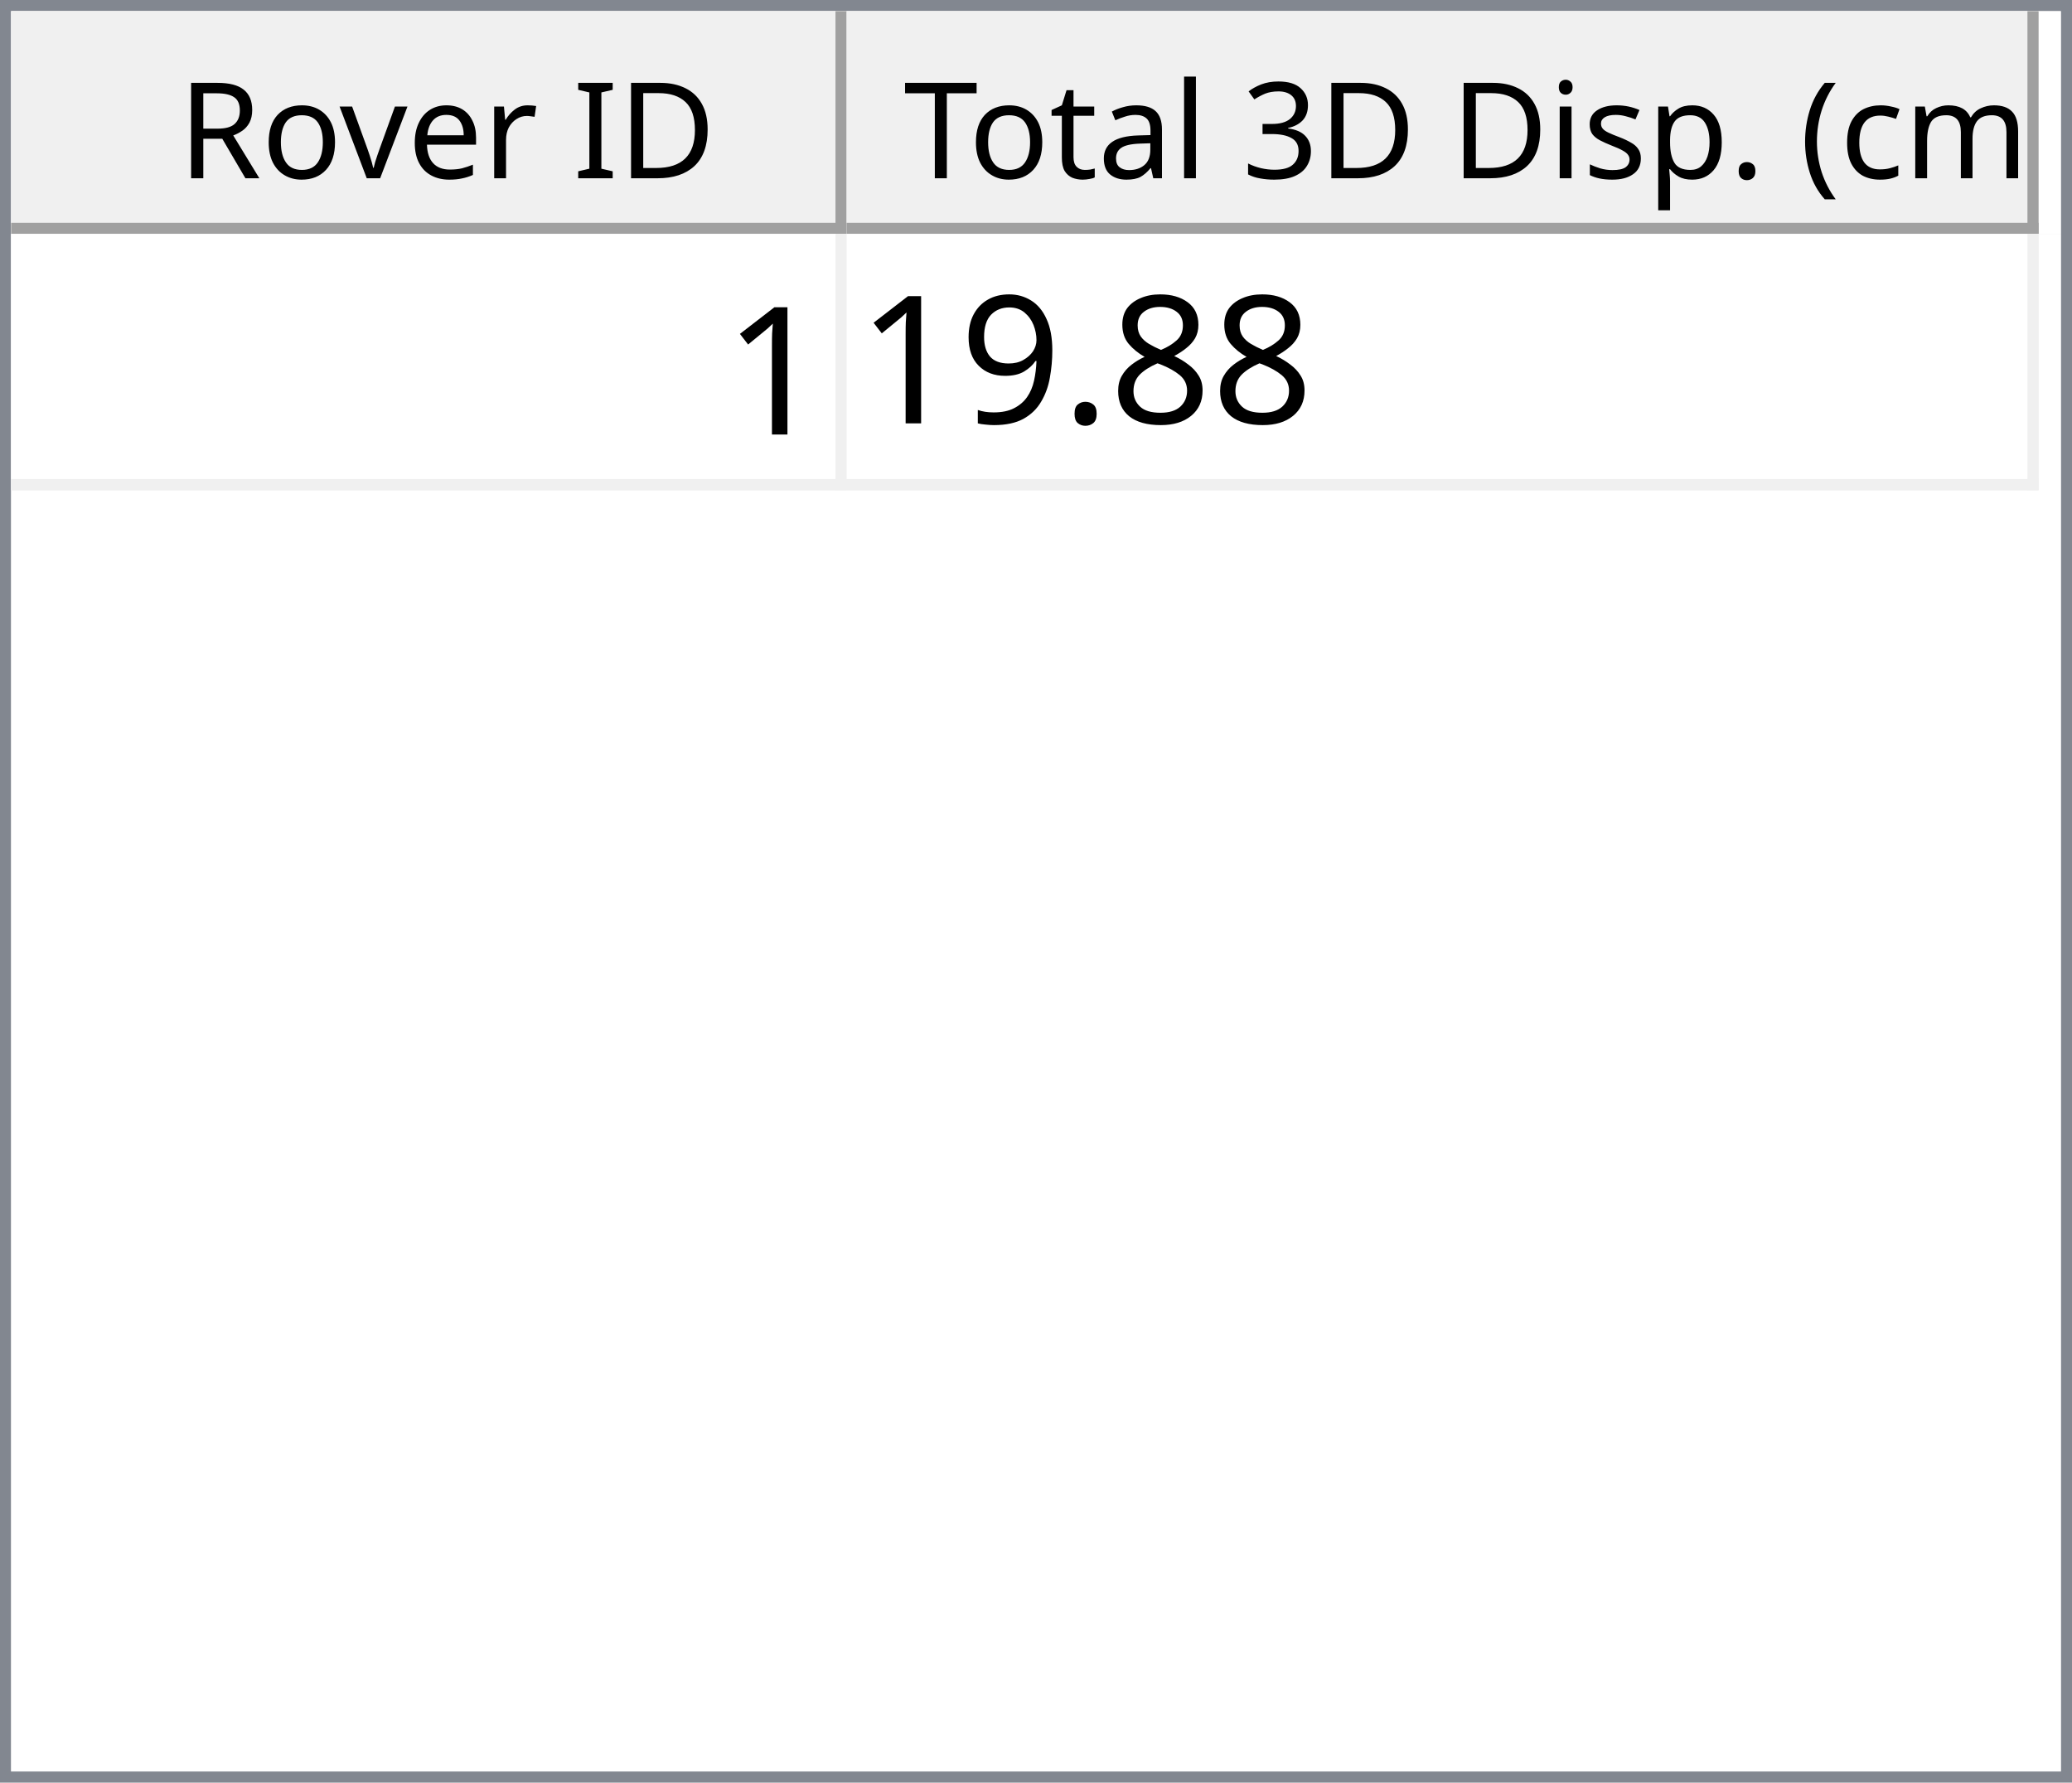
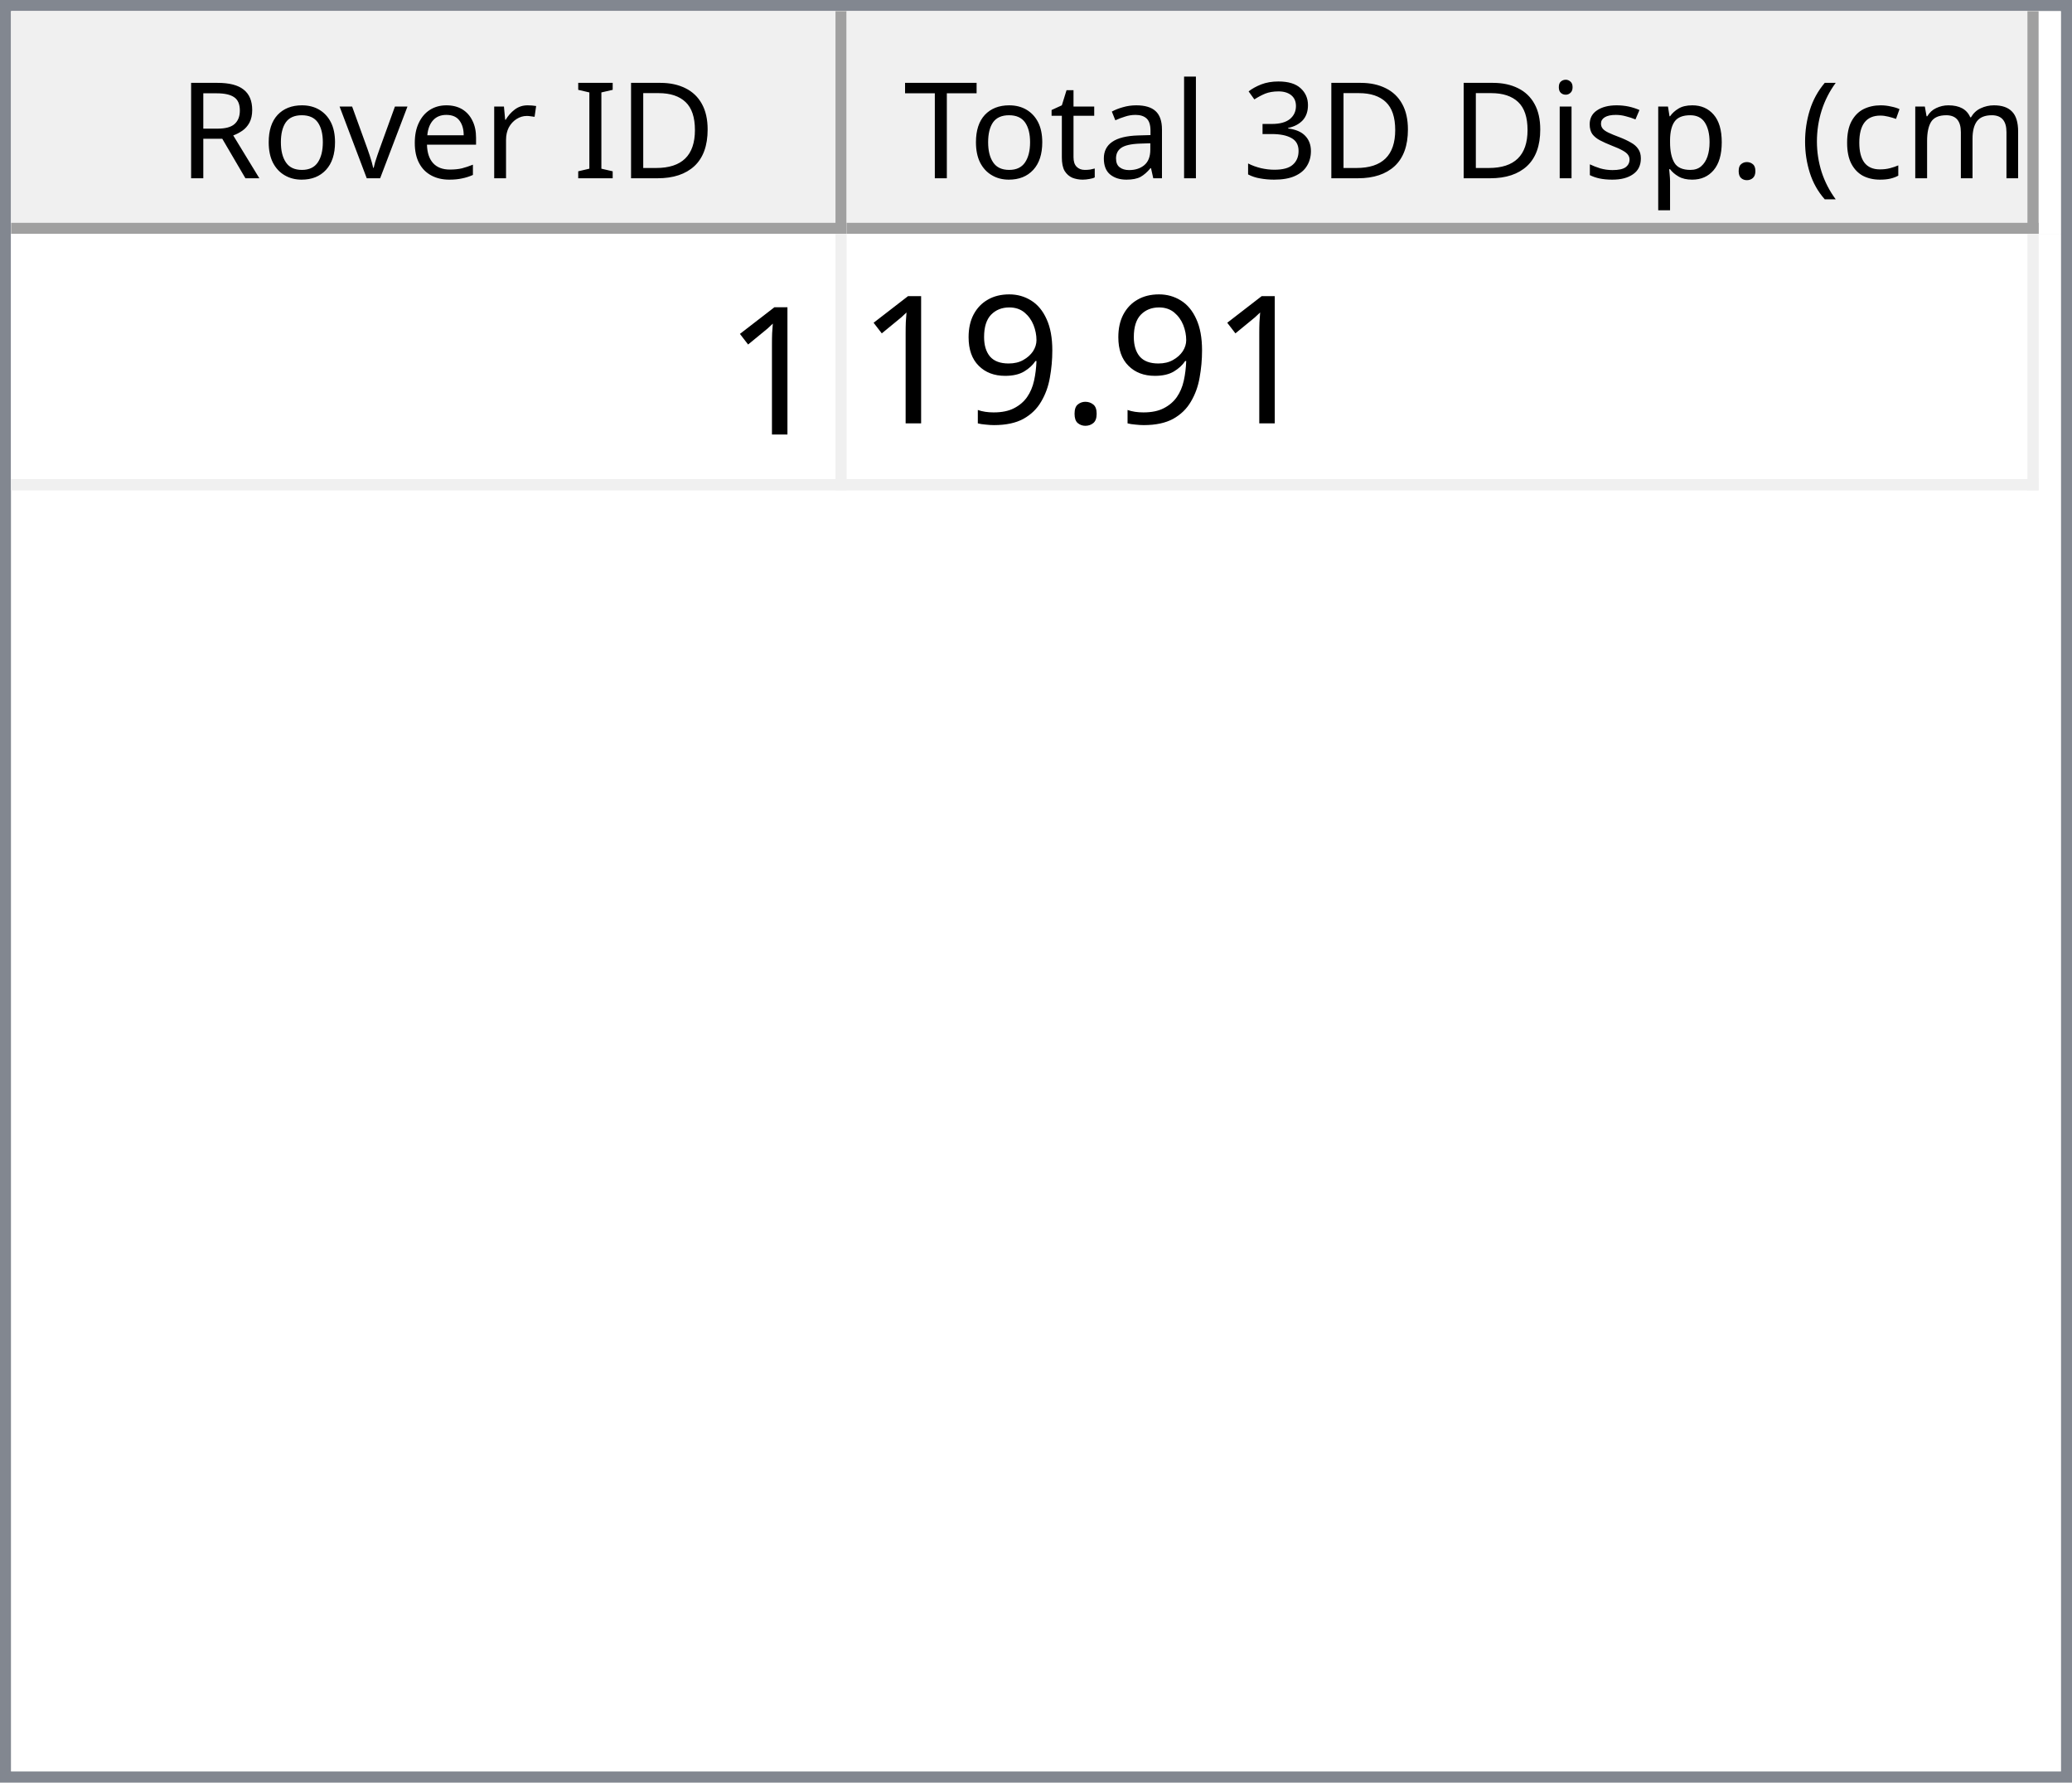
<svg xmlns="http://www.w3.org/2000/svg" style="fill-opacity:1; color-rendering:auto; color-interpolation:auto; text-rendering:auto; stroke:black; stroke-linecap:square; stroke-miterlimit:10; shape-rendering:auto; stroke-opacity:1; fill:black; stroke-dasharray:none; font-weight:normal; stroke-width:1; font-family:'Dialog'; font-style:normal; stroke-linejoin:miter; font-size:12px; stroke-dashoffset:0; image-rendering:auto;" width="186" height="160">
  <defs id="genericDefs" />
  <g>
    <defs id="defs1">
      <clipPath clipPathUnits="userSpaceOnUse" id="clipPath1">
        <path d="M0 0 L186 0 L186 160 L0 160 L0 0 Z" />
      </clipPath>
      <clipPath clipPathUnits="userSpaceOnUse" id="clipPath2">
        <path d="M0 0 L0 160 L186 160 L186 0 Z" />
      </clipPath>
      <clipPath clipPathUnits="userSpaceOnUse" id="clipPath3">
        <path d="M0 0 L0 20 L184 20 L184 0 Z" />
      </clipPath>
      <clipPath clipPathUnits="userSpaceOnUse" id="clipPath4">
        <path d="M0 0 L0 20 L75 20 L75 0 Z" />
      </clipPath>
      <clipPath clipPathUnits="userSpaceOnUse" id="clipPath5">
        <path d="M1 1 L1 19 L74 19 L74 1 Z" />
      </clipPath>
      <clipPath clipPathUnits="userSpaceOnUse" id="clipPath6">
        <path d="M0 0 L0 18 L73 18 L73 0 Z" />
      </clipPath>
      <clipPath clipPathUnits="userSpaceOnUse" id="clipPath7">
        <path d="M-0.5 -0.5 L-0.5 19.5 L74.5 19.5 L74.5 -0.5 Z" />
      </clipPath>
      <clipPath clipPathUnits="userSpaceOnUse" id="clipPath8">
        <path d="M0 0 L0 20 L107 20 L107 0 Z" />
      </clipPath>
      <clipPath clipPathUnits="userSpaceOnUse" id="clipPath9">
        <path d="M1 1 L1 19 L106 19 L106 1 Z" />
      </clipPath>
      <clipPath clipPathUnits="userSpaceOnUse" id="clipPath10">
        <path d="M0 0 L0 18 L105 18 L105 0 Z" />
      </clipPath>
      <clipPath clipPathUnits="userSpaceOnUse" id="clipPath11">
        <path d="M-0.5 -0.5 L-0.5 19.5 L106.5 19.5 L106.5 -0.5 Z" />
      </clipPath>
      <clipPath clipPathUnits="userSpaceOnUse" id="clipPath12">
        <path d="M0 0 L0 138 L184 138 L184 0 Z" />
      </clipPath>
      <clipPath clipPathUnits="userSpaceOnUse" id="clipPath13">
        <path d="M0 0 L0 23 L182 23 L182 0 Z" />
      </clipPath>
      <clipPath clipPathUnits="userSpaceOnUse" id="clipPath14">
        <path d="M-0.5 -0.5 L-0.5 22.5 L181.5 22.5 L181.5 -0.5 Z" />
      </clipPath>
      <clipPath clipPathUnits="userSpaceOnUse" id="clipPath15">
        <path d="M0 0 L0 22 L74 22 L74 0 Z" />
      </clipPath>
      <clipPath clipPathUnits="userSpaceOnUse" id="clipPath16">
        <path d="M0 0 L0 22 L106 22 L106 0 Z" />
      </clipPath>
      <font horiz-adv-x="64.551" id="font1">
        <font-face ascent="107.91" descent="25.098" units-per-em="100" style="font-style:normal; font-family:Segoe UI; font-weight:normal;" />
        <missing-glyph horiz-adv-x="64.551" d="M8.109 0 L8.109 68.266 L56.453 68.266 L56.453 0 L8.109 0 ZM15.328 7.234 L49.219 7.234 L49.219 61.031 L15.328 61.031 L15.328 7.234 Z" />
        <glyph unicode="D" horiz-adv-x="70.117" d="M9.188 0 L9.188 70.016 L28.516 70.016 Q65.531 70.016 65.531 35.891 Q65.531 19.672 55.25 9.836 Q44.969 0 27.734 0 L9.188 0 ZM17.391 62.594 L17.391 7.422 L27.828 7.422 Q41.609 7.422 49.273 14.797 Q56.938 22.172 56.938 35.688 Q56.938 62.594 28.328 62.594 L17.391 62.594 Z" />
        <glyph unicode="I" horiz-adv-x="26.611" d="M17.391 0 L9.188 0 L9.188 70.016 L17.391 70.016 L17.391 0 Z" />
        <glyph unicode=" " horiz-adv-x="27.393" d="" />
        <glyph unicode="r" horiz-adv-x="34.766" d="M34.188 41.891 Q32.078 43.5 28.125 43.5 Q23 43.5 19.555 38.672 Q16.109 33.844 16.109 25.484 L16.109 0 L8.109 0 L8.109 50 L16.109 50 L16.109 39.703 L16.312 39.703 Q18.016 44.969 21.531 47.922 Q25.047 50.875 29.391 50.875 Q32.516 50.875 34.188 50.203 L34.188 41.891 Z" />
        <glyph unicode="e" horiz-adv-x="52.295" d="M48.297 23 L12.984 23 Q13.188 14.656 17.484 10.109 Q21.781 5.562 29.297 5.562 Q37.75 5.562 44.828 11.141 L44.828 3.609 Q38.234 -1.172 27.391 -1.172 Q16.797 -1.172 10.742 5.641 Q4.688 12.453 4.688 24.812 Q4.688 36.469 11.305 43.82 Q17.922 51.172 27.734 51.172 Q37.547 51.172 42.922 44.828 Q48.297 38.484 48.297 27.203 L48.297 23 ZM40.094 29.781 Q40.047 36.719 36.75 40.578 Q33.453 44.438 27.594 44.438 Q21.922 44.438 17.969 40.383 Q14.016 36.328 13.094 29.781 L40.094 29.781 Z" />
        <glyph unicode="v" horiz-adv-x="47.9" d="M47.406 50 L27.484 0 L19.625 0 L0.688 50 L9.469 50 L22.172 13.672 Q23.578 9.672 23.922 6.688 L24.125 6.688 Q24.609 10.453 25.688 13.484 L38.969 50 L47.406 50 Z" />
        <glyph unicode="o" horiz-adv-x="58.594" d="M29 -1.172 Q17.922 -1.172 11.305 5.836 Q4.688 12.844 4.688 24.422 Q4.688 37.016 11.57 44.094 Q18.453 51.172 30.172 51.172 Q41.359 51.172 47.633 44.289 Q53.906 37.406 53.906 25.203 Q53.906 13.234 47.141 6.031 Q40.375 -1.172 29 -1.172 ZM29.594 44.438 Q21.875 44.438 17.383 39.188 Q12.891 33.938 12.891 24.703 Q12.891 15.828 17.43 10.695 Q21.969 5.562 29.594 5.562 Q37.359 5.562 41.531 10.594 Q45.703 15.625 45.703 24.906 Q45.703 34.281 41.531 39.359 Q37.359 44.438 29.594 44.438 Z" />
        <glyph unicode="R" horiz-adv-x="59.814" d="M59.375 0 L49.609 0 L37.891 19.625 Q36.281 22.359 34.766 24.289 Q33.25 26.219 31.664 27.438 Q30.078 28.656 28.25 29.219 Q26.422 29.781 24.125 29.781 L17.391 29.781 L17.391 0 L9.188 0 L9.188 70.016 L30.078 70.016 Q34.672 70.016 38.555 68.867 Q42.438 67.719 45.289 65.375 Q48.141 63.031 49.758 59.547 Q51.375 56.062 51.375 51.375 Q51.375 47.703 50.273 44.656 Q49.172 41.609 47.148 39.211 Q45.125 36.812 42.266 35.133 Q39.406 33.453 35.844 32.516 L35.844 32.328 Q37.594 31.547 38.891 30.547 Q40.188 29.547 41.359 28.18 Q42.531 26.812 43.68 25.078 Q44.828 23.344 46.234 21.047 L59.375 0 ZM17.391 62.594 L17.391 37.203 L28.516 37.203 Q31.594 37.203 34.203 38.133 Q36.812 39.062 38.719 40.797 Q40.625 42.531 41.703 45.047 Q42.781 47.562 42.781 50.688 Q42.781 56.297 39.141 59.445 Q35.5 62.594 28.609 62.594 L17.391 62.594 Z" />
        <glyph unicode=")" horiz-adv-x="30.176" d="M8.297 -15.922 L1.172 -15.922 Q16.406 2.344 16.406 26.812 Q16.406 51.469 1.078 70.016 L8.297 70.016 Q23.531 52.156 23.531 26.703 Q23.531 1.375 8.297 -15.922 Z" />
        <glyph unicode="m" horiz-adv-x="86.133" d="M79.109 0 L71.094 0 L71.094 28.719 Q71.094 37.016 68.531 40.727 Q65.969 44.438 59.906 44.438 Q54.781 44.438 51.195 39.75 Q47.609 35.062 47.609 28.516 L47.609 0 L39.594 0 L39.594 29.688 Q39.594 44.438 28.219 44.438 Q22.953 44.438 19.531 40.016 Q16.109 35.594 16.109 28.516 L16.109 0 L8.109 0 L8.109 50 L16.109 50 L16.109 42.094 L16.312 42.094 Q21.625 51.172 31.844 51.172 Q36.969 51.172 40.773 48.312 Q44.578 45.453 46 40.828 Q51.562 51.172 62.594 51.172 Q79.109 51.172 79.109 30.812 L79.109 0 Z" />
        <glyph unicode="c" horiz-adv-x="46.191" d="M42.188 2.297 Q36.422 -1.172 28.516 -1.172 Q17.828 -1.172 11.258 5.789 Q4.688 12.75 4.688 23.828 Q4.688 36.188 11.766 43.68 Q18.844 51.172 30.672 51.172 Q37.25 51.172 42.281 48.734 L42.281 40.531 Q36.719 44.438 30.375 44.438 Q22.703 44.438 17.797 38.945 Q12.891 33.453 12.891 24.516 Q12.891 15.719 17.508 10.641 Q22.125 5.562 29.891 5.562 Q36.422 5.562 42.188 9.906 L42.188 2.297 Z" />
        <glyph unicode="(" horiz-adv-x="30.176" d="M29.109 -15.922 L21.969 -15.922 Q6.844 1.375 6.844 26.703 Q6.844 52.156 21.969 70.016 L29.203 70.016 Q13.875 51.469 13.875 26.812 Q13.875 2.344 29.109 -15.922 Z" />
        <glyph unicode="." horiz-adv-x="21.68" d="M10.891 -1.078 Q8.641 -1.078 7.055 0.539 Q5.469 2.156 5.469 4.391 Q5.469 6.641 7.055 8.273 Q8.641 9.906 10.891 9.906 Q13.188 9.906 14.797 8.273 Q16.406 6.641 16.406 4.391 Q16.406 2.156 14.797 0.539 Q13.188 -1.078 10.891 -1.078 Z" />
        <glyph unicode="p" horiz-adv-x="58.789" d="M16.312 7.234 L16.109 7.234 L16.109 -23 L8.109 -23 L8.109 50 L16.109 50 L16.109 41.219 L16.312 41.219 Q22.219 51.172 33.594 51.172 Q43.266 51.172 48.688 44.461 Q54.109 37.75 54.109 26.469 Q54.109 13.922 48 6.375 Q41.891 -1.172 31.297 -1.172 Q21.578 -1.172 16.312 7.234 ZM16.109 27.391 L16.109 20.406 Q16.109 14.203 20.141 9.883 Q24.172 5.562 30.375 5.562 Q37.641 5.562 41.773 11.133 Q45.906 16.703 45.906 26.609 Q45.906 34.969 42.047 39.703 Q38.188 44.438 31.594 44.438 Q24.609 44.438 20.359 39.578 Q16.109 34.719 16.109 27.391 Z" />
        <glyph unicode="s" horiz-adv-x="42.432" d="M5.078 1.812 L5.078 10.406 Q11.625 5.562 19.484 5.562 Q30.031 5.562 30.031 12.594 Q30.031 14.594 29.125 15.992 Q28.219 17.391 26.68 18.461 Q25.141 19.531 23.07 20.383 Q21 21.234 18.609 22.172 Q15.281 23.484 12.766 24.828 Q10.25 26.172 8.57 27.859 Q6.891 29.547 6.031 31.695 Q5.172 33.844 5.172 36.719 Q5.172 40.234 6.789 42.945 Q8.406 45.656 11.086 47.484 Q13.766 49.312 17.211 50.242 Q20.656 51.172 24.312 51.172 Q30.812 51.172 35.938 48.922 L35.938 40.828 Q30.422 44.438 23.25 44.438 Q21 44.438 19.195 43.922 Q17.391 43.406 16.094 42.477 Q14.797 41.547 14.086 40.258 Q13.375 38.969 13.375 37.406 Q13.375 35.453 14.086 34.133 Q14.797 32.812 16.164 31.789 Q17.531 30.766 19.484 29.938 Q21.438 29.109 23.922 28.125 Q27.25 26.859 29.883 25.516 Q32.516 24.172 34.375 22.484 Q36.234 20.797 37.234 18.602 Q38.234 16.406 38.234 13.375 Q38.234 9.672 36.602 6.938 Q34.969 4.203 32.234 2.398 Q29.5 0.594 25.93 -0.289 Q22.359 -1.172 18.453 -1.172 Q10.75 -1.172 5.078 1.812 Z" />
        <glyph unicode="i" horiz-adv-x="24.219" d="M12.203 62.703 Q10.062 62.703 8.547 64.164 Q7.031 65.625 7.031 67.875 Q7.031 70.125 8.547 71.609 Q10.062 73.094 12.203 73.094 Q14.406 73.094 15.945 71.609 Q17.484 70.125 17.484 67.875 Q17.484 65.719 15.945 64.211 Q14.406 62.703 12.203 62.703 ZM16.109 0 L8.109 0 L8.109 50 L16.109 50 L16.109 0 Z" />
        <glyph unicode="3" horiz-adv-x="53.906" d="M46.531 19.828 Q46.531 15.094 44.75 11.211 Q42.969 7.328 39.719 4.57 Q36.469 1.812 31.93 0.297 Q27.391 -1.219 21.922 -1.219 Q11.922 -1.219 6 2.594 L6 11.188 Q13.094 5.609 22.219 5.609 Q25.875 5.609 28.828 6.539 Q31.781 7.469 33.906 9.227 Q36.031 10.984 37.18 13.477 Q38.328 15.969 38.328 19.094 Q38.328 32.812 18.797 32.812 L12.984 32.812 L12.984 39.594 L18.5 39.594 Q35.797 39.594 35.797 52.484 Q35.797 64.406 22.609 64.406 Q15.188 64.406 8.688 59.422 L8.688 67.188 Q15.375 71.188 24.609 71.188 Q29 71.188 32.57 69.969 Q36.141 68.75 38.68 66.555 Q41.219 64.359 42.609 61.281 Q44 58.203 44 54.5 Q44 40.672 30.031 36.719 L30.031 36.531 Q33.594 36.141 36.625 34.797 Q39.656 33.453 41.852 31.305 Q44.047 29.156 45.289 26.25 Q46.531 23.344 46.531 19.828 Z" />
        <glyph unicode="l" horiz-adv-x="24.219" d="M16.109 0 L8.109 0 L8.109 74.031 L16.109 74.031 L16.109 0 Z" />
        <glyph unicode="a" horiz-adv-x="50.879" d="M43.891 0 L35.891 0 L35.891 7.812 L35.688 7.812 Q30.469 -1.172 20.312 -1.172 Q12.844 -1.172 8.617 2.781 Q4.391 6.734 4.391 13.281 Q4.391 27.297 20.906 29.594 L35.891 31.688 Q35.891 44.438 25.594 44.438 Q16.547 44.438 9.281 38.281 L9.281 46.484 Q16.656 51.172 26.266 51.172 Q43.891 51.172 43.891 32.516 L43.891 0 ZM35.891 25.297 L23.828 23.641 Q18.266 22.859 15.43 20.875 Q12.594 18.891 12.594 13.875 Q12.594 10.203 15.211 7.883 Q17.828 5.562 22.172 5.562 Q28.125 5.562 32.008 9.742 Q35.891 13.922 35.891 20.312 L35.891 25.297 Z" />
        <glyph unicode="t" horiz-adv-x="33.887" d="M31.297 0.484 Q28.469 -1.078 23.828 -1.078 Q10.688 -1.078 10.688 13.578 L10.688 43.172 L2.094 43.172 L2.094 50 L10.688 50 L10.688 62.203 L18.703 64.797 L18.703 50 L31.297 50 L31.297 43.172 L18.703 43.172 L18.703 14.984 Q18.703 9.969 20.414 7.82 Q22.125 5.672 26.078 5.672 Q29.109 5.672 31.297 7.328 L31.297 0.484 Z" />
        <glyph unicode="T" horiz-adv-x="52.393" d="M50.594 62.594 L30.375 62.594 L30.375 0 L22.172 0 L22.172 62.594 L2 62.594 L2 70.016 L50.594 70.016 L50.594 62.594 Z" />
      </font>
      <font horiz-adv-x="75.0" id="font2">
        <font-face ascent="100.537" descent="21.973" units-per-em="100" style="font-style:normal; font-family:sans-serif; font-weight:normal;" />
        <missing-glyph horiz-adv-x="75.0" d="M12.5 0 L12.5 62.5 L62.5 62.5 L62.5 0 L12.5 0 ZM14.062 1.562 L60.938 1.562 L60.938 60.938 L14.062 60.938 L14.062 1.562 Z" />
        <glyph unicode="1" horiz-adv-x="55.615" d="M37.25 0 L28.469 0 L28.469 56 Q25.297 52.984 20.141 49.953 Q14.984 46.922 10.891 45.406 L10.891 53.906 Q18.266 57.375 23.781 62.305 Q29.297 67.234 31.594 71.875 L37.25 71.875 L37.25 0 Z" />
-         <glyph unicode="8" horiz-adv-x="55.615" d="M17.672 38.812 Q12.203 40.828 9.57 44.539 Q6.938 48.25 6.938 53.422 Q6.938 61.234 12.555 66.555 Q18.172 71.875 27.484 71.875 Q36.859 71.875 42.578 66.43 Q48.297 60.984 48.297 53.172 Q48.297 48.188 45.68 44.508 Q43.062 40.828 37.75 38.812 Q44.344 36.672 47.781 31.883 Q51.219 27.094 51.219 20.453 Q51.219 11.281 44.727 5.031 Q38.234 -1.219 27.641 -1.219 Q17.047 -1.219 10.547 5.055 Q4.047 11.328 4.047 20.703 Q4.047 27.688 7.594 32.398 Q11.141 37.109 17.672 38.812 ZM15.922 53.719 Q15.922 48.641 19.195 45.414 Q22.469 42.188 27.688 42.188 Q32.766 42.188 36.016 45.383 Q39.266 48.578 39.266 53.219 Q39.266 58.062 35.914 61.359 Q32.562 64.656 27.594 64.656 Q22.562 64.656 19.242 61.43 Q15.922 58.203 15.922 53.719 ZM13.094 20.656 Q13.094 16.891 14.875 13.375 Q16.656 9.859 20.172 7.93 Q23.688 6 27.734 6 Q34.031 6 38.133 10.055 Q42.234 14.109 42.234 20.359 Q42.234 26.703 38.016 30.859 Q33.797 35.016 27.438 35.016 Q21.234 35.016 17.164 30.914 Q13.094 26.812 13.094 20.656 Z" />
        <glyph unicode="." horiz-adv-x="27.783" d="M9.078 0 L9.078 10.016 L19.094 10.016 L19.094 0 L9.078 0 Z" />
        <glyph unicode="9" horiz-adv-x="55.615" d="M5.469 16.547 L13.922 17.328 Q14.984 11.375 18.016 8.688 Q21.047 6 25.781 6 Q29.828 6 32.883 7.859 Q35.938 9.719 37.891 12.82 Q39.844 15.922 41.164 21.195 Q42.484 26.469 42.484 31.938 Q42.484 32.516 42.438 33.688 Q39.797 29.5 35.234 26.883 Q30.672 24.266 25.344 24.266 Q16.453 24.266 10.305 30.711 Q4.156 37.156 4.156 47.703 Q4.156 58.594 10.578 65.234 Q17 71.875 26.656 71.875 Q33.641 71.875 39.43 68.117 Q45.219 64.359 48.219 57.398 Q51.219 50.438 51.219 37.25 Q51.219 23.531 48.242 15.406 Q45.266 7.281 39.383 3.031 Q33.5 -1.219 25.594 -1.219 Q17.188 -1.219 11.867 3.445 Q6.547 8.109 5.469 16.547 ZM41.453 48.141 Q41.453 55.719 37.43 60.156 Q33.406 64.594 27.734 64.594 Q21.875 64.594 17.531 59.812 Q13.188 55.031 13.188 47.406 Q13.188 40.578 17.312 36.305 Q21.438 32.031 27.484 32.031 Q33.594 32.031 37.523 36.305 Q41.453 40.578 41.453 48.141 Z" />
      </font>
    </defs>
    <g style="fill:white; stroke:white;">
      <rect x="0" y="0" width="186" style="clip-path:url(#clipPath1); stroke:none;" height="160" />
    </g>
    <g style="fill:white; text-rendering:optimizeSpeed; color-rendering:optimizeSpeed; image-rendering:optimizeSpeed; shape-rendering:crispEdges; stroke:white; color-interpolation:sRGB;">
      <rect x="0" width="186" height="160" y="0" style="stroke:none;" />
      <path style="stroke:none;" d="M0 160 L186 160 L186 0 L0 0 Z" />
    </g>
    <g style="fill:rgb(240,240,240); font-family:'Segoe UI'; stroke:rgb(240,240,240);">
      <rect x="0" y="0" width="186" style="clip-path:url(#clipPath2); stroke:none;" height="160" />
    </g>
    <g style="fill:rgb(130,135,144); font-family:'Segoe UI'; stroke:rgb(130,135,144);">
      <path d="M0 0 L186 0 L186 160 L0 160 L0 0 ZM1 1 L185 1 L185 159 L1 159 L1 1 Z" style="fill-rule:evenodd; clip-path:url(#clipPath2); stroke:none;" />
    </g>
    <g style="fill:white; font-family:'Segoe UI'; stroke:white;" transform="translate(1,1)">
      <rect x="0" y="0" width="184" style="clip-path:url(#clipPath3); stroke:none;" height="20" />
    </g>
    <g style="fill:rgb(240,240,240); font-family:'Segoe UI'; stroke:rgb(240,240,240);" transform="translate(1,1)">
      <rect x="0" y="0" width="75" style="clip-path:url(#clipPath4); stroke:none;" height="20" />
    </g>
    <g style="font-family:'Segoe UI';" transform="translate(2,2)">
      <text x="14" xml:space="preserve" y="14" style="clip-path:url(#clipPath6); stroke:none;">Rover ID</text>
    </g>
    <g style="fill:rgb(160,160,160); font-family:'Segoe UI'; stroke:rgb(160,160,160); stroke-linejoin:bevel;" transform="translate(1.5,1.5)">
      <line x1="74" x2="74" y1="0" style="fill:none; clip-path:url(#clipPath7);" y2="19" />
    </g>
    <g style="fill:rgb(160,160,160); font-family:'Segoe UI'; stroke:rgb(160,160,160); stroke-linejoin:bevel;" transform="matrix(1,0,0,1,1,1) translate(0.5,0.5)">
      <line x1="0" x2="74" y1="19" style="fill:none; clip-path:url(#clipPath7);" y2="19" />
    </g>
    <g style="fill:rgb(240,240,240); font-family:'Segoe UI'; stroke:rgb(240,240,240);" transform="translate(76,1)">
      <rect x="0" y="0" width="107" style="clip-path:url(#clipPath8); stroke:none;" height="20" />
    </g>
    <g style="font-family:'Segoe UI';" transform="translate(77,2)">
      <text x="1" xml:space="preserve" y="14" style="clip-path:url(#clipPath10); stroke:none;"> Total 3D Disp. (cm)</text>
    </g>
    <g style="fill:rgb(160,160,160); font-family:'Segoe UI'; stroke:rgb(160,160,160); stroke-linejoin:bevel;" transform="translate(76.5,1.5)">
      <line x1="106" x2="106" y1="0" style="fill:none; clip-path:url(#clipPath11);" y2="19" />
    </g>
    <g style="fill:rgb(160,160,160); font-family:'Segoe UI'; stroke:rgb(160,160,160); stroke-linejoin:bevel;" transform="matrix(1,0,0,1,76,1) translate(0.5,0.5)">
      <line x1="0" x2="106" y1="19" style="fill:none; clip-path:url(#clipPath11);" y2="19" />
    </g>
    <g style="fill:white; font-family:'Segoe UI'; stroke:white;" transform="translate(1,21)">
      <rect x="0" y="0" width="184" style="clip-path:url(#clipPath12); stroke:none;" height="138" />
    </g>
    <g style="fill:rgb(240,240,240); font-size:16px; font-family:sans-serif; stroke:rgb(240,240,240);" transform="translate(1,21)">
      <rect x="0" y="0" width="182" style="clip-path:url(#clipPath13); stroke:none;" height="23" />
      <line transform="translate(0.5,0.5)" x1="0" x2="181" y1="22" style="clip-path:url(#clipPath14); fill:none; stroke-linejoin:bevel;" y2="22" />
    </g>
    <g transform="matrix(1,0,0,1,1,21) translate(0.5,0.5)" style="fill:rgb(240,240,240); font-size:16px; font-family:sans-serif; stroke:rgb(240,240,240); stroke-linejoin:bevel;">
      <line x1="74" x2="74" y1="0" style="fill:none; clip-path:url(#clipPath14);" y2="22" />
    </g>
    <g transform="matrix(1,0,0,1,1,21) translate(0.5,0.5)" style="fill:rgb(240,240,240); font-size:16px; font-family:sans-serif; stroke:rgb(240,240,240); stroke-linejoin:bevel;">
      <line x1="181" x2="181" y1="0" style="fill:none; clip-path:url(#clipPath14);" y2="22" />
    </g>
    <g style="fill:white; font-size:16px; font-family:sans-serif; stroke:white;" transform="matrix(1,0,0,1,1,21)">
      <rect x="0" y="0" width="74" style="clip-path:url(#clipPath15); stroke:none;" height="22" />
      <text x="64" y="18" style="fill:black; clip-path:url(#clipPath15); stroke:none;" xml:space="preserve">1</text>
    </g>
    <g style="fill:white; font-size:16px; font-family:sans-serif; stroke:white;" transform="matrix(1,0,0,1,1,21) translate(75,0)">
      <rect x="0" y="0" width="106" style="clip-path:url(#clipPath16); stroke:none;" height="22" />
-       <text x="1" y="17" style="fill:black; clip-path:url(#clipPath16); stroke:none;" xml:space="preserve">19.88</text>
+       <text x="1" y="17" style="fill:black; clip-path:url(#clipPath16); stroke:none;" xml:space="preserve">19.91</text>
    </g>
  </g>
</svg>
